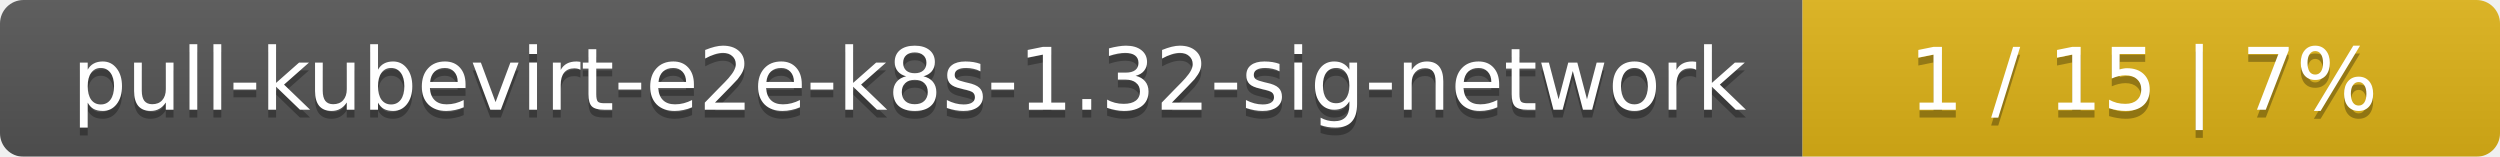
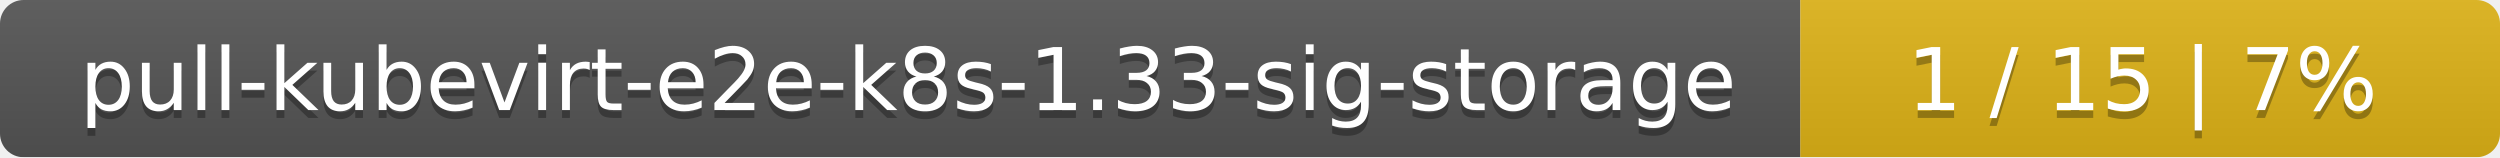
- <svg xmlns="http://www.w3.org/2000/svg" width="319" height="20">
+ <svg xmlns="http://www.w3.org/2000/svg" width="318" height="20">
  <linearGradient id="smooth" x2="0" y2="100%">
    <stop offset="0" stop-color="#bbb" stop-opacity=".1" />
    <stop offset="1" stop-opacity=".1" />
  </linearGradient>
  <mask id="round">
-     <rect width="319" height="20" rx="3" fill="#fff" />
+     <rect width="318" height="20" rx="3" fill="#fff" />
  </mask>
  <g mask="url(#round)">
-     <rect width="230" height="20" fill="#555" />
-     <rect x="230" width="89" height="20" fill="#dfb317" />
-     <rect width="319" height="20" fill="url(#smooth)" />
+     <rect width="229" height="20" fill="#555" />
+     <rect x="229" width="89" height="20" fill="#dfb317" />
+     <rect width="318" height="20" fill="url(#smooth)" />
  </g>
  <g fill="#fff" text-anchor="middle" font-family="DejaVu Sans,Verdana,Geneva,sans-serif" font-size="11">
-     <text x="116" y="15" fill="#010101" fill-opacity=".3">pull-kubevirt-e2e-k8s-1.32-sig-network</text>
-     <text x="116" y="14">pull-kubevirt-e2e-k8s-1.32-sig-network</text>
-     <text x="273.5" y="15" fill="#010101" fill-opacity=".3">1 / 15    |    7%</text>
-     <text x="273.5" y="14">1 / 15    |    7%</text>
+     <text x="115.5" y="15" fill="#010101" fill-opacity=".3">pull-kubevirt-e2e-k8s-1.33-sig-storage</text>
+     <text x="115.5" y="14">pull-kubevirt-e2e-k8s-1.33-sig-storage</text>
+     <text x="272.5" y="15" fill="#010101" fill-opacity=".3">1 / 15    |    7%</text>
+     <text x="272.5" y="14">1 / 15    |    7%</text>
  </g>
</svg>
